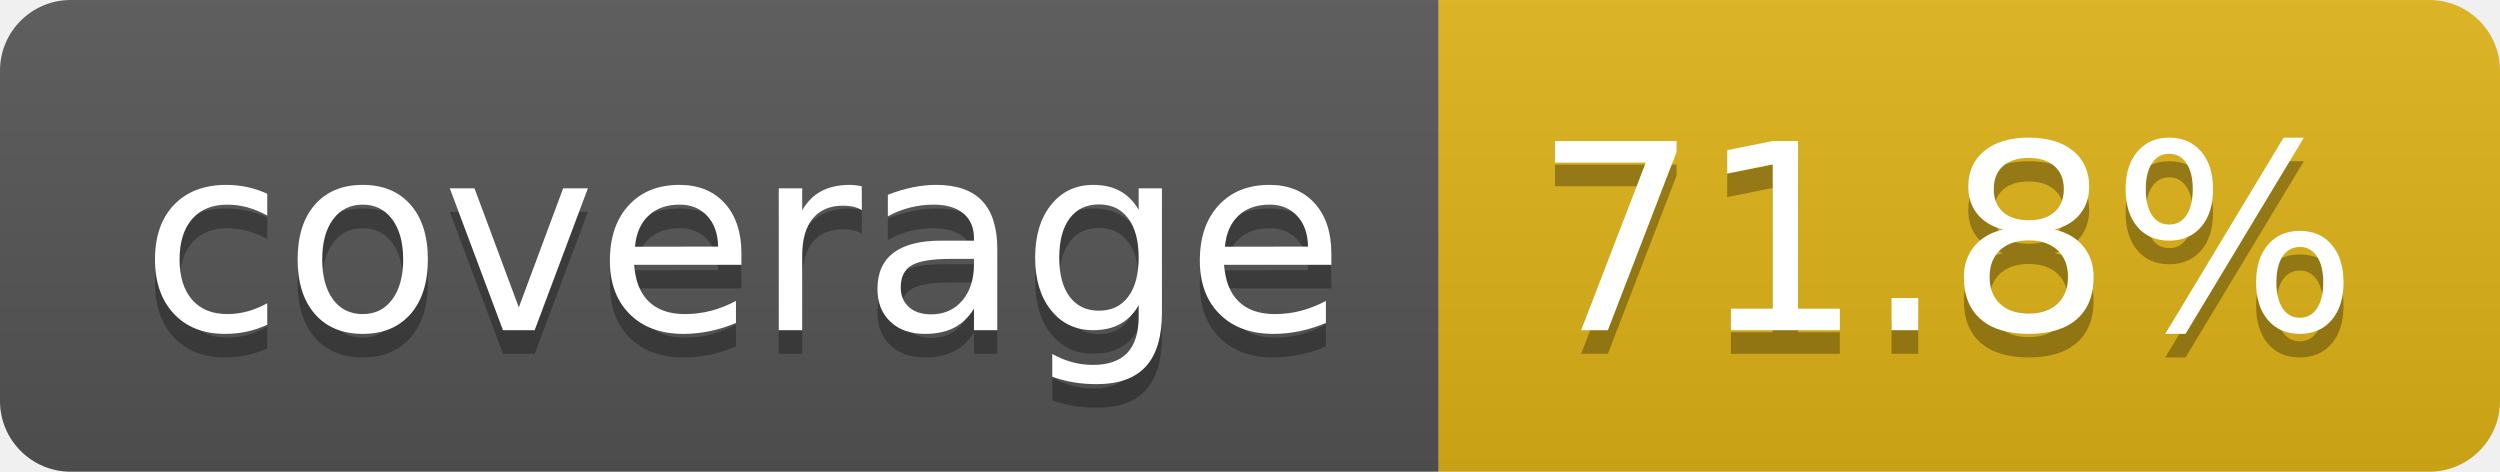
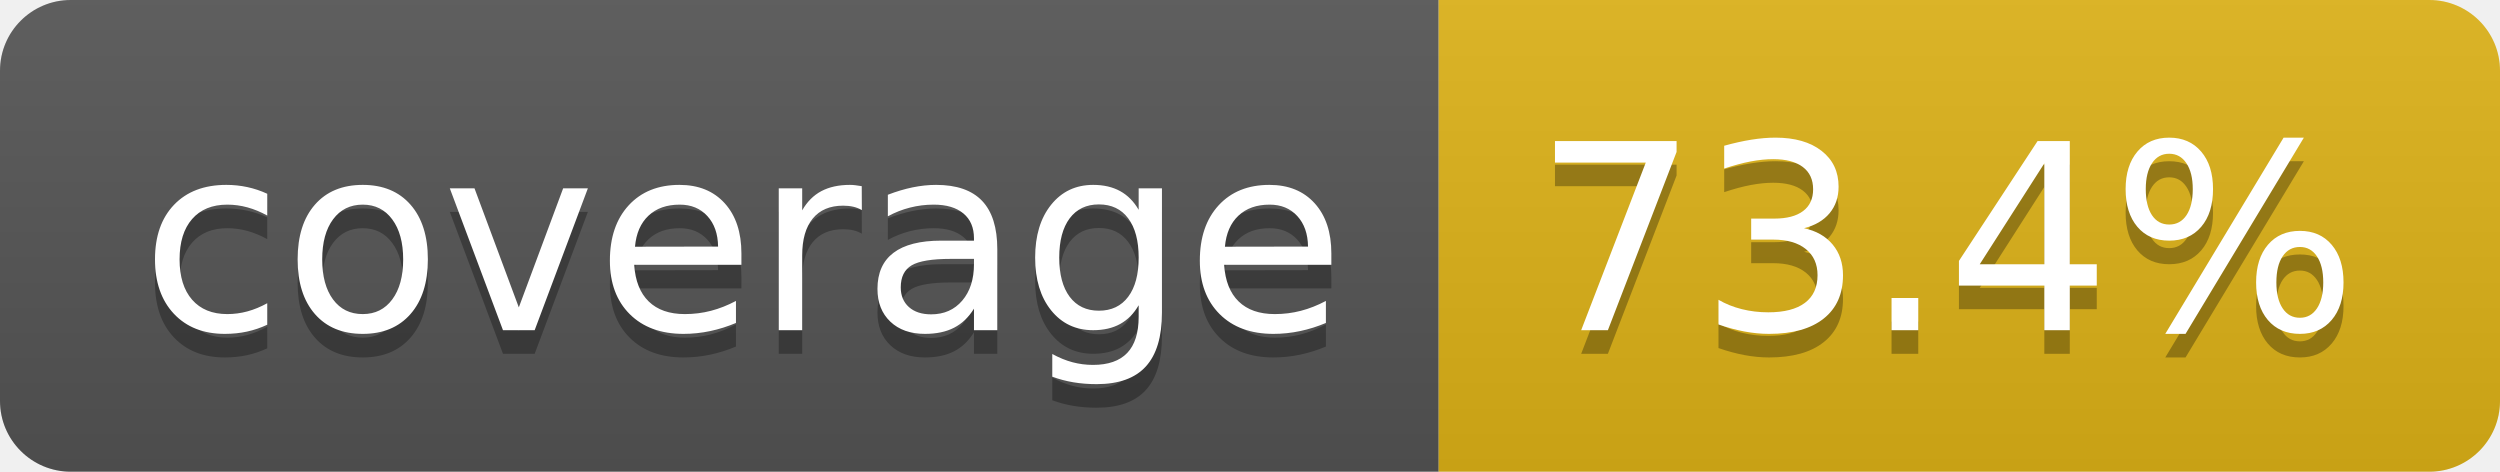
- <svg xmlns="http://www.w3.org/2000/svg" width="106" height="20" role="img" aria-label="coverage: 71.8%">
+ <svg xmlns="http://www.w3.org/2000/svg" width="106" height="20" role="img" aria-label="coverage: 73.4%">
  <linearGradient id="s" x2="0" y2="100%">
    <stop offset="0" stop-color="#bbb" stop-opacity=".1" />
    <stop offset="1" stop-opacity=".1" />
  </linearGradient>
  <clipPath id="r">
    <rect width="106" height="20" rx="3" fill="#fff" />
  </clipPath>
  <g clip-path="url(#r)">
    <rect width="61" height="20" fill="#555" />
    <rect x="61" width="45" height="20" fill="#dfb317" />
    <rect width="106" height="20" fill="url(#s)" />
  </g>
  <g fill="#fff" text-anchor="middle" font-family="Verdana,Geneva,DejaVu Sans,sans-serif" text-rendering="geometricPrecision" font-size="110">
    <text aria-hidden="true" x="315" y="150" fill="#010101" fill-opacity=".3" transform="scale(.1)" textLength="510">coverage</text>
    <text x="315" y="140" transform="scale(.1)" fill="#fff" textLength="510">coverage</text>
-     <text aria-hidden="true" x="825" y="150" fill="#010101" fill-opacity=".3" transform="scale(.1)" textLength="350">71.8%</text>
-     <text x="825" y="140" transform="scale(.1)" fill="#fff" textLength="350">71.8%</text>
+     <text aria-hidden="true" x="825" y="150" fill="#010101" fill-opacity=".3" transform="scale(.1)" textLength="350">73.4%</text>
+     <text x="825" y="140" transform="scale(.1)" fill="#fff" textLength="350">73.4%</text>
  </g>
</svg>
